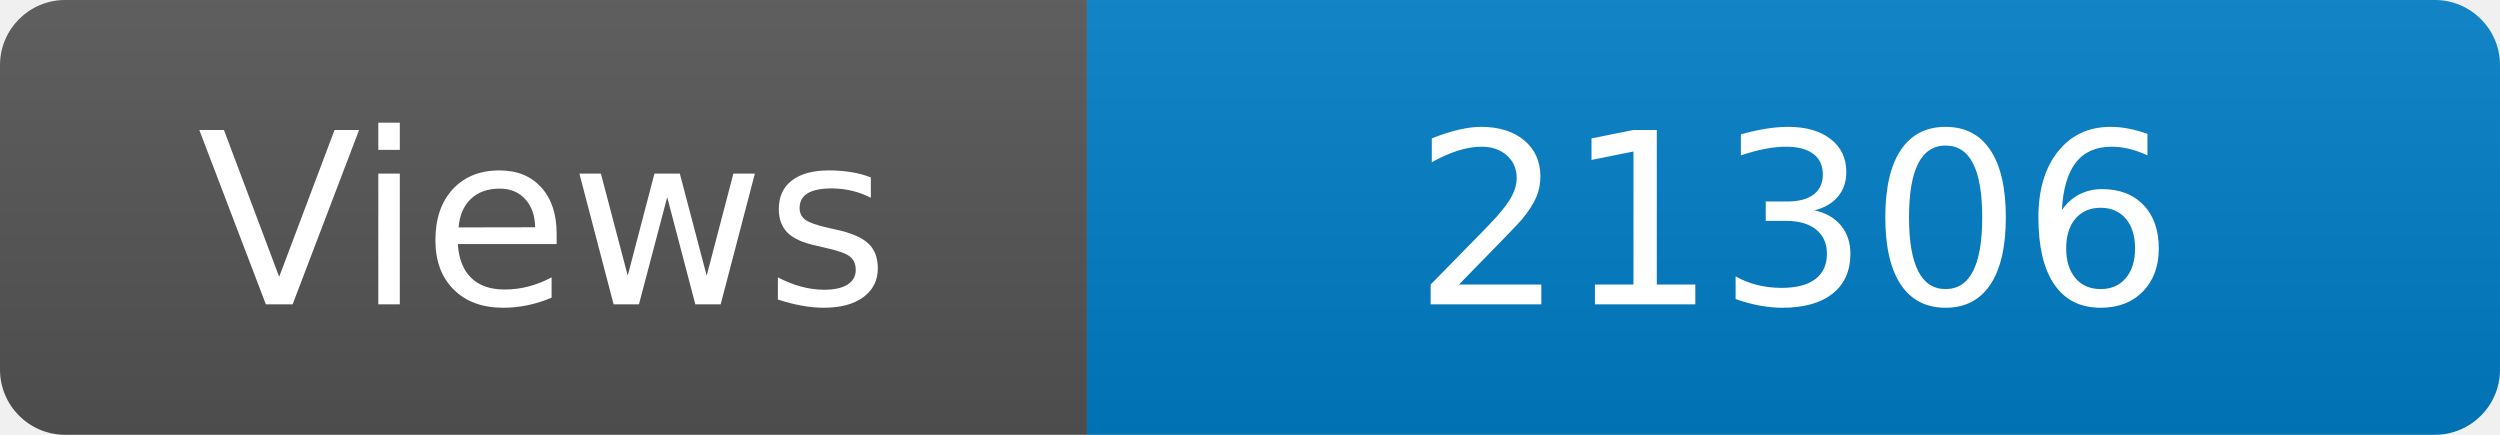
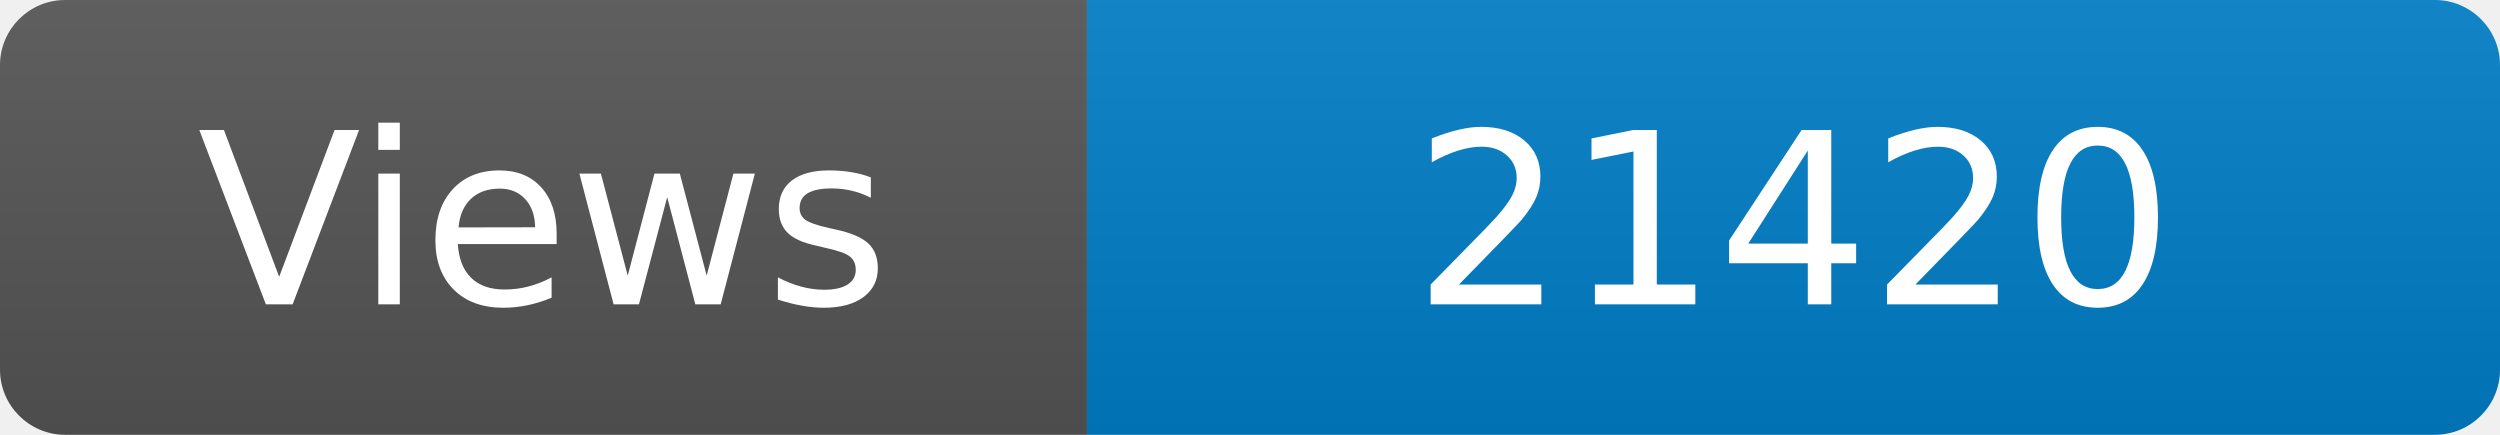
<svg xmlns="http://www.w3.org/2000/svg" width="115" height="20" role="img" aria-label="Maintained?: yes">
  <linearGradient id="s" x2="0" y2="100%">
    <stop offset="0" stop-color="#bbb" stop-opacity=".1" />
    <stop offset="1" stop-opacity=".1" />
  </linearGradient>
  <clipPath id="r">
    <rect width="115" height="20" rx="3" fill="#fff" />
  </clipPath>
  <g clip-path="url(#r)">
    <rect width="50" height="20" fill="#555" />
    <rect x="50" width="160" height="20" fill="#007ec6" />
    <rect width="115" height="20" fill="url(#s)" />
  </g>
  <g fill="#fff" text-anchor="middle" font-family="Verdana,Geneva,DejaVu Sans,sans-serif" font-size="110">
    <text x="250" y="140" transform="scale(.1)" fill="#fff">Views</text>
-     <text x="825" y="140" transform="scale(.1)" fill="#fff">21306</text>
+     <text x="825" y="140" transform="scale(.1)" fill="#fff">21420</text>
  </g>
</svg>
